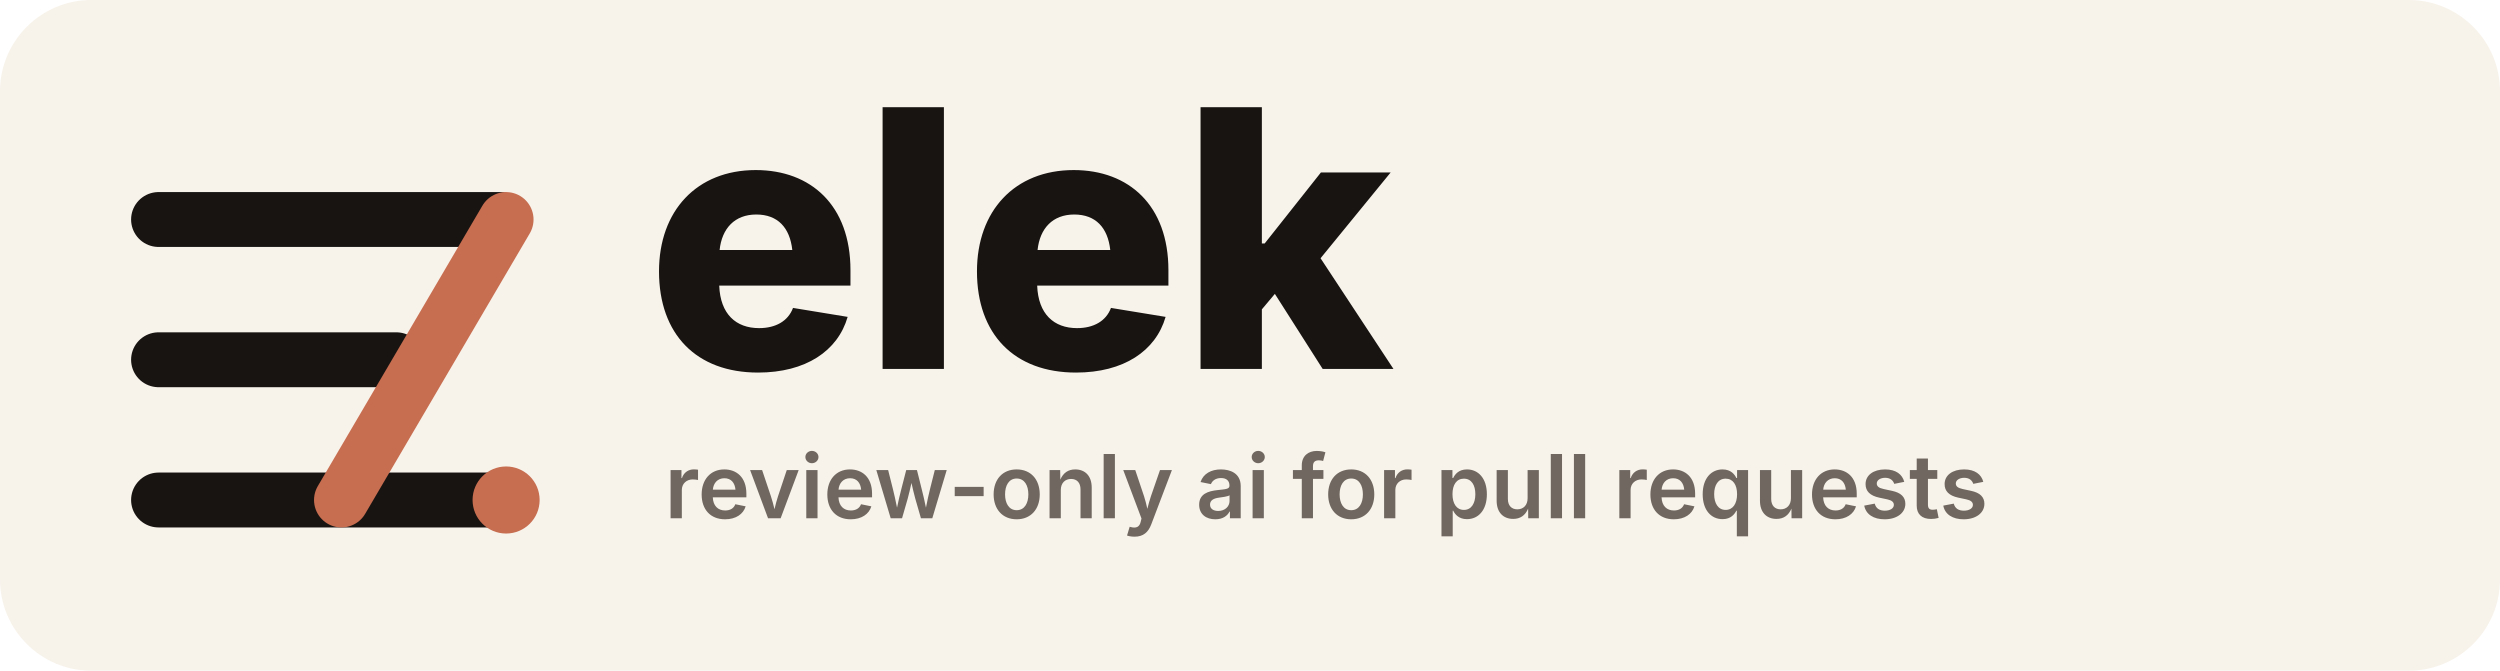
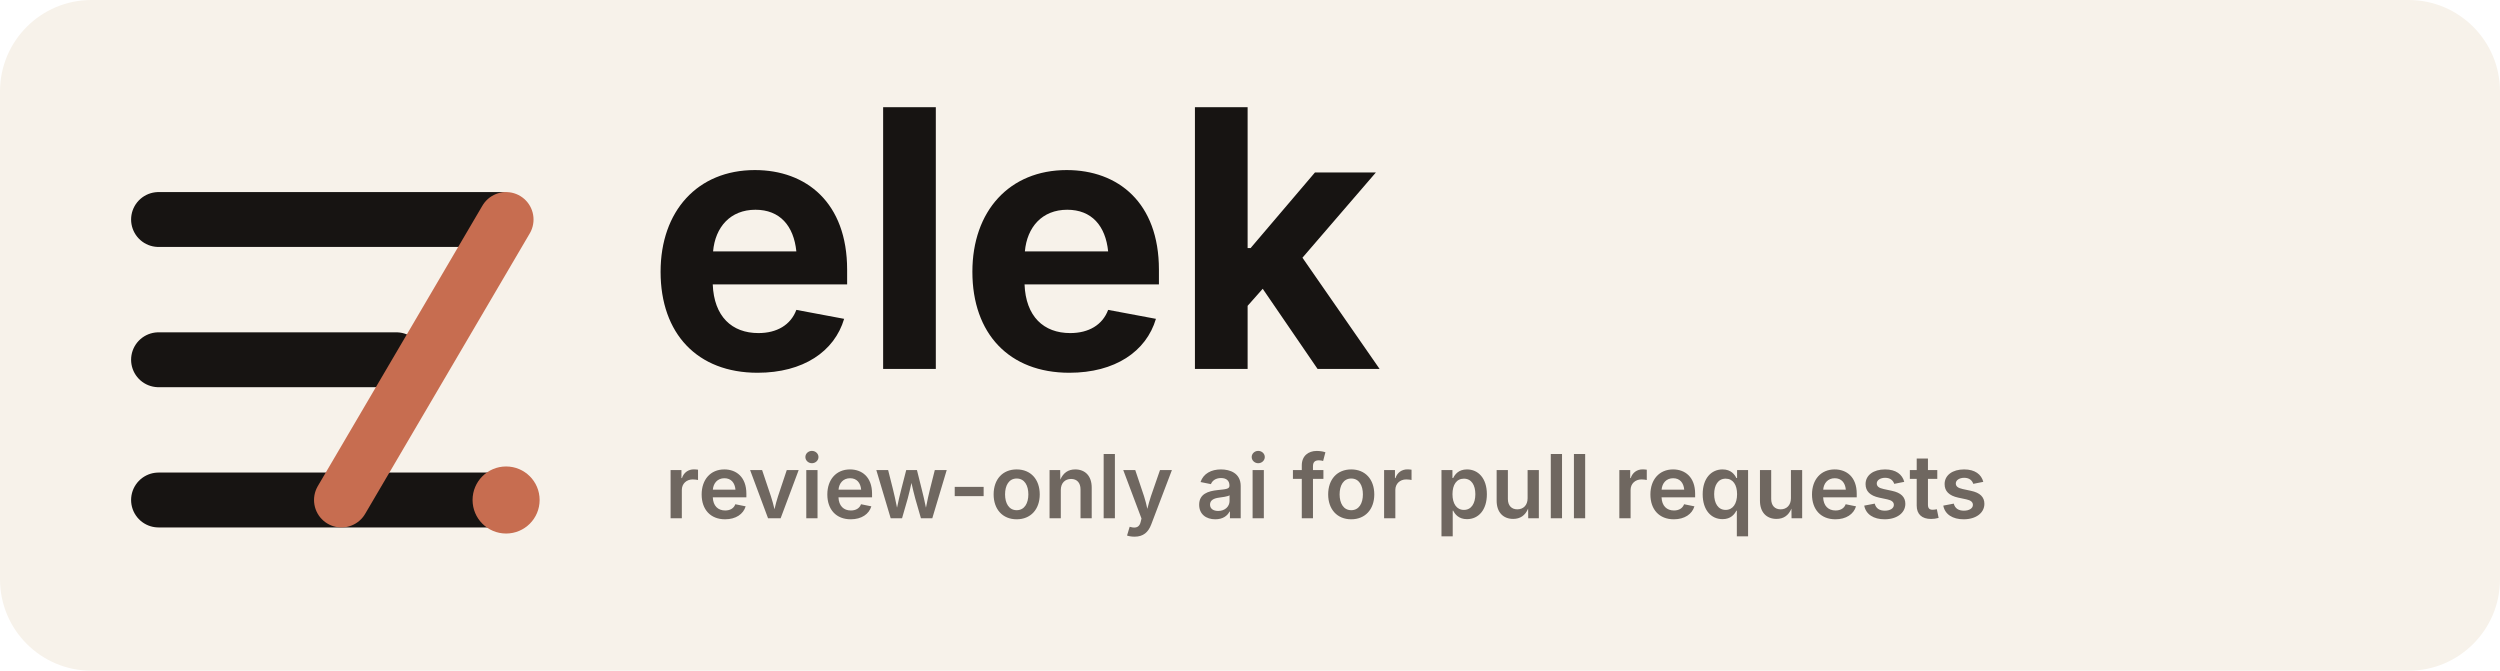
<svg xmlns="http://www.w3.org/2000/svg" viewBox="0 0 820 220" role="img" aria-labelledby="title desc">
  <style>
    .back { fill: #f7f2ea; }
    .line {
      fill: none;
      stroke: #171412;
      stroke-width: 18;
      stroke-linecap: round;
      stroke-linejoin: round;
    }

    .accent {
      fill: none;
      stroke: #c76d50;
      stroke-width: 18;
      stroke-linecap: round;
      stroke-linejoin: round;
    }

    .node { fill: #c76d50; }

    .word {
      fill: #171412;
      font-family: "Instrument Sans", ui-sans-serif, system-ui, -apple-system, BlinkMacSystemFont, "Segoe UI", sans-serif;
      font-size: 118px;
-       font-weight: 760;
+       font-weight: 700;
      letter-spacing: 0;
    }

    .tag {
      fill: #6f6760;
      font-family: "IBM Plex Sans", ui-sans-serif, system-ui, -apple-system, BlinkMacSystemFont, "Segoe UI", sans-serif;
      font-size: 29px;
-       font-weight: 560;
+       font-weight: 600;
      letter-spacing: 0;
    }
  </style>
  <rect class="back" width="820" height="220" rx="30" />
  <g transform="translate(30 32)">
    <path class="line" d="M22 40h112M22 86h78M22 132h112" />
    <path class="accent" d="M136 40 82 132" />
    <circle class="node" cx="136" cy="132" r="11" />
  </g>
  <text class="word" x="212" y="121">elek</text>
  <text class="tag" x="218" y="170">review-only ai for pull requests</text>
</svg>
